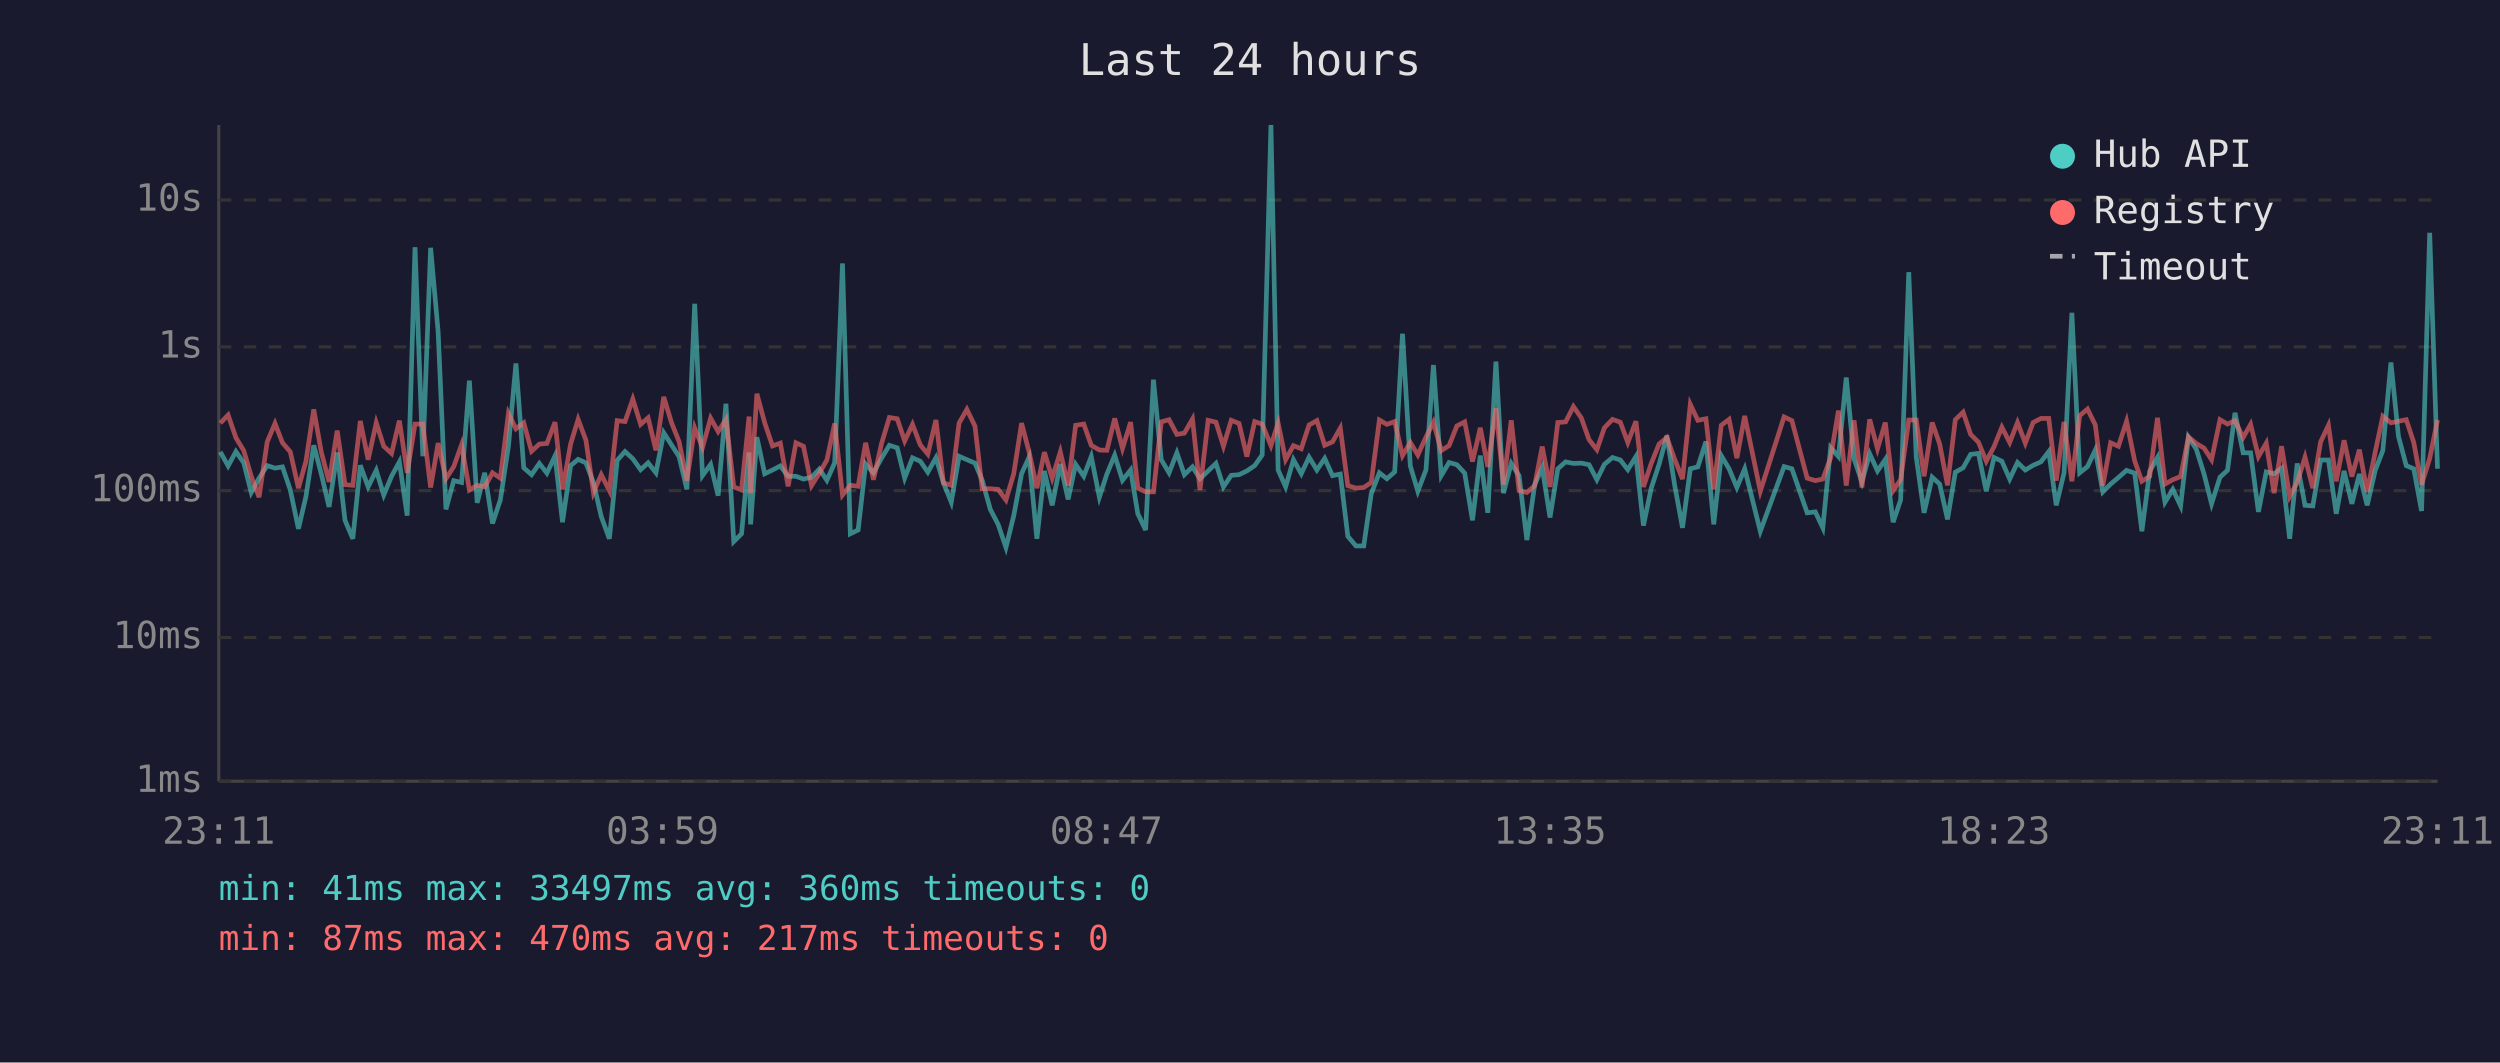
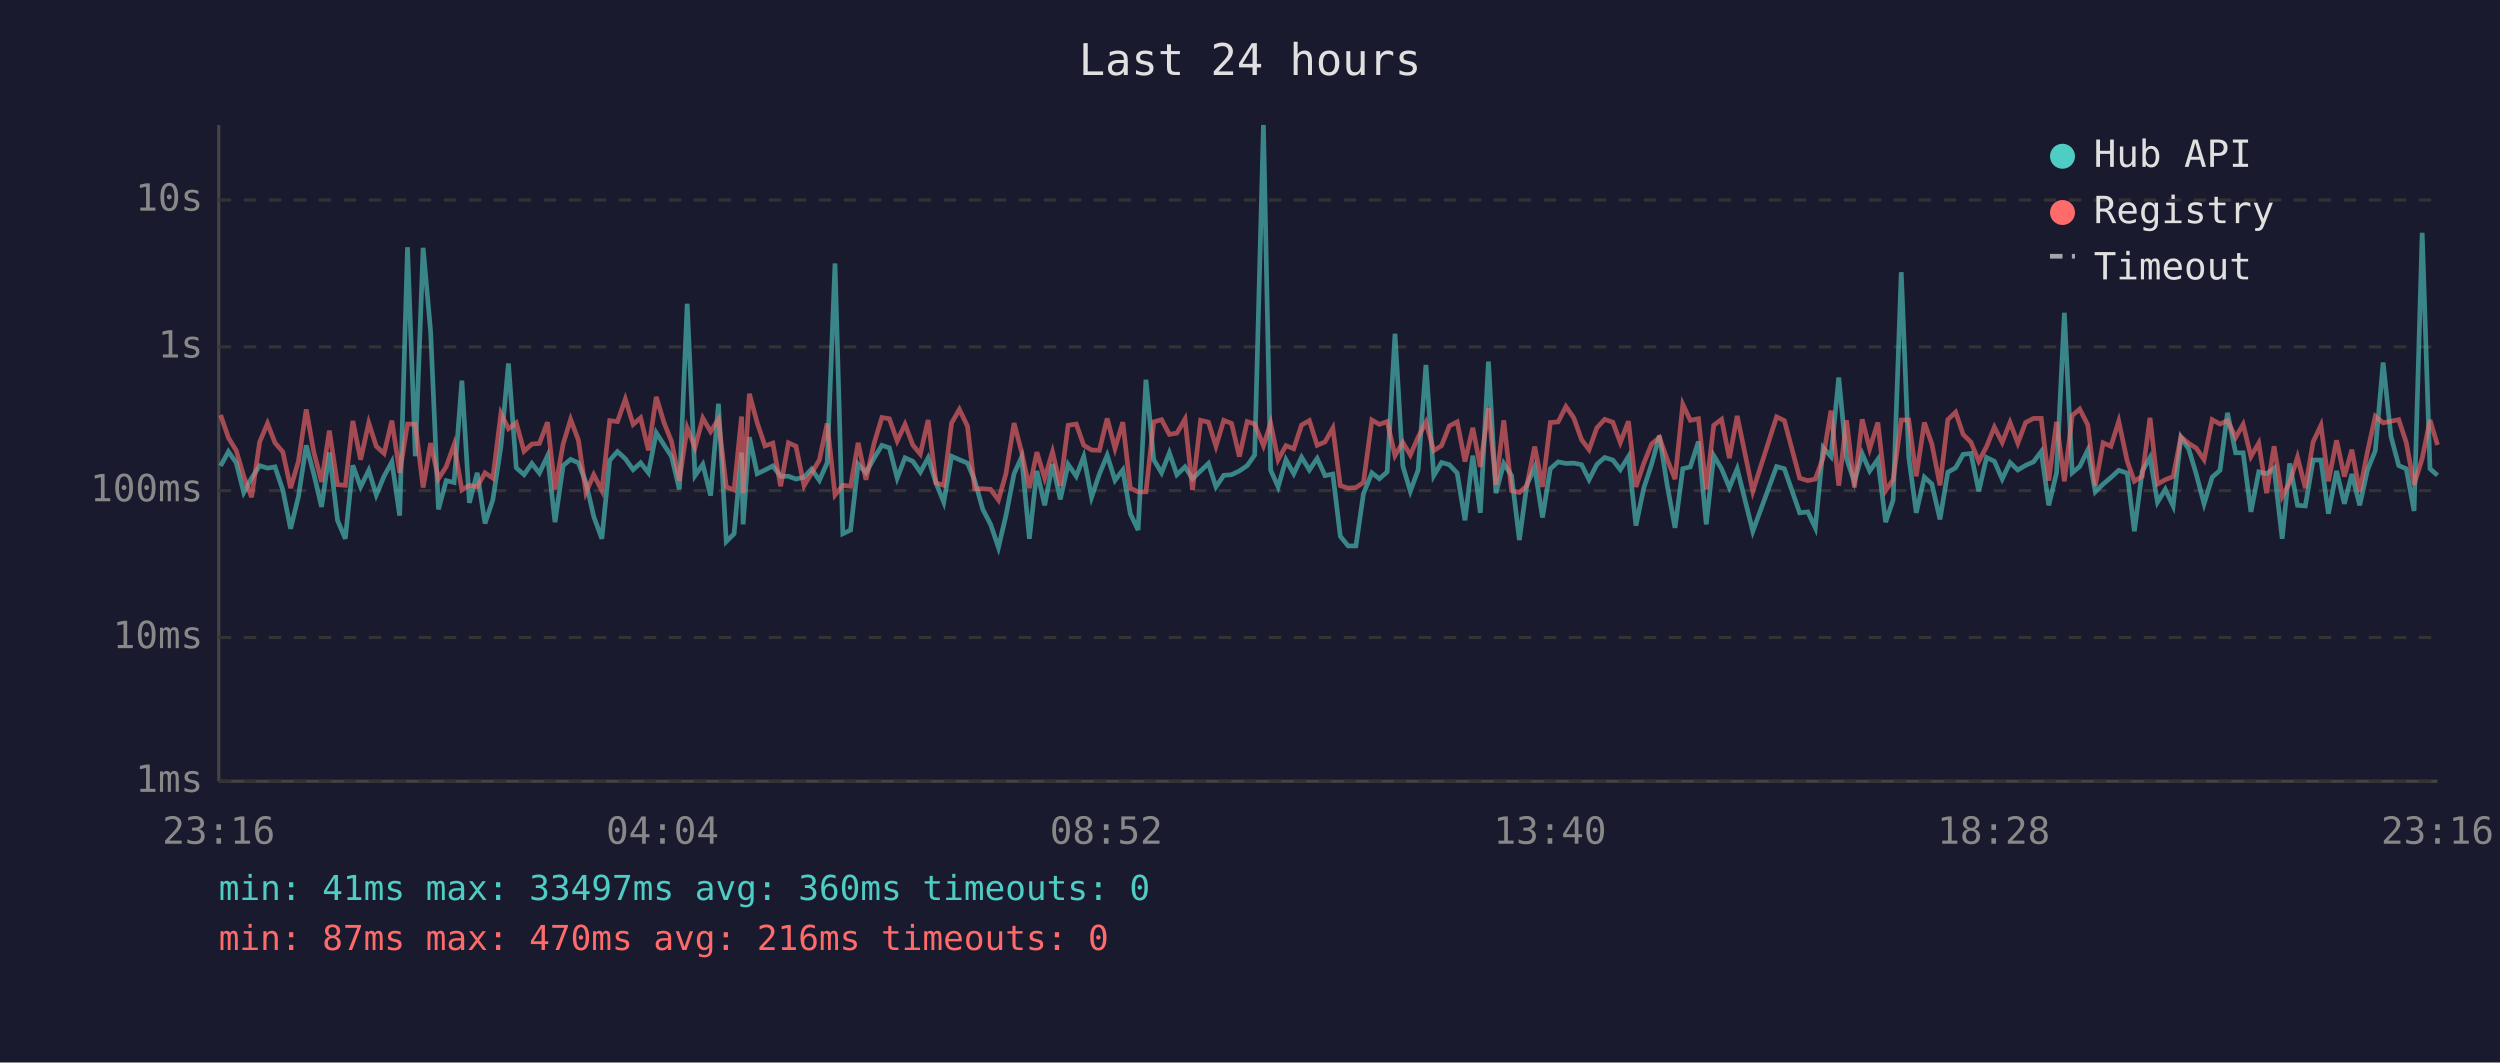
<svg xmlns="http://www.w3.org/2000/svg" viewBox="0 0 800 340" font-family="monospace" font-size="12">
  <rect width="800" height="340" fill="#1a1a2e" />
  <text x="400" y="24" fill="#e0e0e0" font-size="14" text-anchor="middle">Last 24 hours</text>
  <line x1="70" y1="40" x2="70" y2="250" stroke="#444" stroke-width="1" />
  <line x1="70" y1="250" x2="780" y2="250" stroke="#444" stroke-width="1" />
  <line x1="70" y1="250" x2="780" y2="250" stroke="#333" stroke-width="1" stroke-dasharray="4" />
  <text x="65" y="250" fill="#888" text-anchor="end" dominant-baseline="middle">1ms</text>
  <line x1="70" y1="204" x2="780" y2="204" stroke="#333" stroke-width="1" stroke-dasharray="4" />
  <text x="65" y="204" fill="#888" text-anchor="end" dominant-baseline="middle">10ms</text>
  <line x1="70" y1="157" x2="780" y2="157" stroke="#333" stroke-width="1" stroke-dasharray="4" />
  <text x="65" y="157" fill="#888" text-anchor="end" dominant-baseline="middle">100ms</text>
  <line x1="70" y1="111" x2="780" y2="111" stroke="#333" stroke-width="1" stroke-dasharray="4" />
  <text x="65" y="111" fill="#888" text-anchor="end" dominant-baseline="middle">1s</text>
  <line x1="70" y1="64" x2="780" y2="64" stroke="#333" stroke-width="1" stroke-dasharray="4" />
  <text x="65" y="64" fill="#888" text-anchor="end" dominant-baseline="middle">10s</text>
-   <text x="70" y="270" fill="#888" text-anchor="middle">23:11</text>
-   <text x="212" y="270" fill="#888" text-anchor="middle">03:59</text>
-   <text x="354" y="270" fill="#888" text-anchor="middle">08:47</text>
-   <text x="496" y="270" fill="#888" text-anchor="middle">13:35</text>
-   <text x="638" y="270" fill="#888" text-anchor="middle">18:23</text>
-   <text x="780" y="270" fill="#888" text-anchor="middle">23:11</text>
-   <polyline points="70.5,144.6 73.0,149.1 75.5,144.5 78.0,148.1 80.4,157.6 82.9,153.0 85.5,149.0 88.0,149.8 90.4,149.4 92.9,156.8 95.5,169.2 97.9,158.9 100.4,142.5 102.8,151.6 105.3,162.2 107.9,144.8 110.4,166.5 112.9,172.4 115.3,148.9 117.8,155.8 120.4,150.5 122.8,158.4 125.3,152.4 127.8,147.8 130.3,165.0 132.8,79.1 135.3,146.0 137.8,79.3 140.2,106.1 142.7,163.0 145.2,153.8 147.7,154.4 150.2,121.8 152.7,160.9 155.1,151.3 157.6,167.5 160.1,160.0 162.7,142.8 165.1,116.3 167.6,149.7 170.1,151.9 172.6,148.3 175.0,151.4 177.6,145.9 180.0,167.1 182.6,149.0 185.0,147.0 187.5,148.1 189.9,154.4 192.4,165.3 195.0,172.4 197.5,147.3 200.0,144.5 202.5,146.8 205.0,150.3 207.4,148.1 209.9,151.3 212.4,138.5 214.9,142.4 217.3,146.1 219.8,156.6 222.3,97.2 224.8,152.2 227.4,148.6 229.8,158.6 232.3,129.2 234.8,173.3 237.3,170.8 239.7,144.8 240.2,167.8 242.2,139.9 244.7,151.6 247.2,150.4 249.7,149.1 252.2,152.4 254.7,152.4 257.1,153.3 259.7,152.7 262.2,150.1 264.6,153.7 267.1,148.1 269.6,84.3 272.1,170.8 274.6,169.6 277.0,148.5 279.5,151.3 282.1,146.6 284.6,142.5 287.1,143.3 289.5,153.0 292.0,146.5 294.5,147.6 296.9,151.1 299.5,146.5 301.9,154.5 304.4,160.7 306.9,146.0 309.4,147.1 312.0,148.2 314.3,153.7 316.9,163.0 319.4,167.8 321.9,175.2 324.4,165.0 326.9,151.6 329.3,146.3 331.8,172.4 334.2,150.7 336.7,161.7 339.3,148.5 341.8,159.8 344.2,148.6 346.8,152.4 349.2,146.1 351.8,159.1 354.2,151.7 356.7,145.7 359.2,153.7 361.8,150.4 364.1,164.4 366.6,169.6 369.1,121.5 371.6,147.1 374.1,151.3 376.6,144.9 379.0,151.9 381.6,149.4 384.0,153.2 386.6,150.7 389.1,148.3 391.5,155.8 394.0,152.1 396.5,151.9 399.0,150.7 401.5,149.0 403.9,145.6 406.7,40.0 409.0,150.4 411.4,155.8 413.9,147.1 416.4,151.6 418.9,146.3 421.4,150.4 423.9,146.7 426.4,152.2 428.9,151.7 431.3,171.6 433.9,174.7 436.4,174.7 438.8,158.0 441.4,151.3 443.8,153.2 446.3,151.0 448.8,106.8 451.3,149.1 453.7,157.2 456.3,150.4 458.7,116.8 461.2,152.2 463.7,148.0 466.2,148.7 468.7,151.4 471.2,166.5 473.7,145.8 476.1,164.1 478.7,115.7 481.1,157.8 483.6,148.3 486.1,152.2 488.6,172.8 491.1,155.1 493.5,149.6 496.0,165.6 498.5,150.0 501.0,147.8 503.5,148.3 506.0,148.2 508.5,148.7 511.0,153.5 513.4,148.6 516.0,146.4 518.5,147.2 520.9,150.3 523.5,146.1 525.9,168.2 528.4,156.2 530.9,148.6 533.4,139.4 535.9,155.3 538.4,168.9 540.9,150.0 543.3,149.4 545.9,141.3 548.4,167.8 550.8,145.8 553.3,150.0 555.8,156.0 558.3,150.0 563.3,170.0 570.9,149.3 573.4,150.0 578.3,164.1 580.9,163.8 583.3,168.9 585.8,143.2 588.3,146.1 590.8,120.8 593.3,146.8 595.8,154.2 598.3,145.2 600.8,150.7 603.3,147.0 605.8,167.1 608.2,160.0 610.8,87.1 613.2,146.3 615.7,164.1 618.3,152.7 620.7,154.9 623.2,166.2 625.7,151.1 628.2,149.7 630.6,145.4 633.1,145.1 635.6,157.2 638.1,146.4 640.6,147.6 643.1,153.3 645.6,148.0 648.1,150.4 650.6,148.9 653.1,147.8 655.6,144.5 658.0,161.7 660.5,151.3 663.0,100.1 665.5,151.3 668.0,149.3 670.5,144.0 672.9,157.4 675.4,154.9 677.9,152.8 680.5,150.5 683.1,151.4 685.4,170.0 687.9,150.8 690.4,146.4 692.8,160.7 695.3,156.6 697.8,161.9 700.3,139.9 702.8,143.7 705.3,151.7 707.7,161.2 710.4,152.7 712.8,150.5 715.2,132.1 717.8,144.9 720.2,144.9 722.7,163.8 725.2,151.0 727.7,151.6 730.1,149.8 732.7,172.4 735.1,148.3 737.6,161.7 740.1,161.9 742.6,147.2 745.1,147.2 747.6,164.4 750.1,150.7 752.6,161.2 755.0,151.7 757.5,161.7 760.1,150.4 762.5,144.2 765.1,116.0 767.5,139.6 770.0,149.0 772.4,150.0 774.9,163.5 777.5,74.5 780.0,150.0" fill="none" stroke="#4ecdc4" stroke-width="1.5" opacity="0.6" />
-   <polyline points="70.5,135.4 73.0,132.8 75.5,140.1 78.0,144.2 80.4,152.4 82.9,159.1 85.5,141.4 88.0,135.5 90.4,141.7 92.9,144.6 95.5,156.2 97.9,147.6 100.4,131.0 102.8,144.6 105.3,154.2 107.9,137.8 110.4,155.1 112.9,155.3 115.3,134.7 117.8,147.1 120.4,135.3 122.8,142.8 125.3,145.1 127.8,134.6 130.3,151.3 132.8,135.7 135.3,135.7 137.8,156.0 140.2,141.8 142.7,153.2 145.2,149.3 147.7,142.3 150.2,156.8 152.7,155.3 155.1,155.8 157.6,151.3 160.1,153.0 162.7,132.3 165.1,137.2 167.6,135.3 170.1,144.4 172.6,142.1 175.0,141.9 177.6,135.1 180.0,156.6 182.6,142.1 185.0,134.2 187.5,140.9 189.9,157.6 192.4,151.9 195.0,157.0 197.5,134.6 200.0,134.9 202.5,127.7 205.0,135.8 207.4,133.7 209.9,144.1 212.4,127.0 214.9,135.3 217.3,141.3 219.8,153.8 222.3,136.9 224.8,143.2 227.4,133.8 229.8,138.1 232.3,134.2 234.8,155.8 237.3,156.8 239.7,133.3 240.2,157.8 242.2,126.0 244.7,135.3 247.2,142.7 249.7,141.8 252.2,155.6 254.7,141.7 257.1,142.8 259.7,155.4 262.2,151.4 264.6,147.2 267.1,135.5 269.6,158.4 272.1,155.3 274.6,155.6 277.0,141.7 279.5,153.5 282.1,141.9 284.6,133.6 287.1,134.0 289.5,141.1 292.0,135.8 294.5,142.4 296.9,145.3 299.5,134.4 301.9,154.5 304.4,155.3 306.9,135.4 309.4,131.0 312.0,136.4 314.3,156.4 316.9,156.4 319.4,156.6 321.9,160.0 324.4,151.6 326.9,135.4 329.3,144.6 331.8,156.2 334.2,144.7 336.7,153.0 339.3,144.6 341.8,155.4 344.2,136.1 346.8,135.7 349.2,142.5 351.8,144.0 354.2,144.1 356.7,133.9 359.2,143.5 361.8,135.1 364.1,156.2 366.6,157.4 369.1,157.4 371.6,135.0 374.1,134.3 376.6,139.0 379.0,138.6 381.6,134.1 384.0,156.8 386.6,134.5 389.1,135.1 391.5,142.8 394.0,134.5 396.5,135.5 399.0,146.1 401.5,134.9 403.9,135.7 406.7,142.6 409.0,135.4 411.4,147.1 413.9,142.6 416.4,143.6 418.9,136.0 421.4,134.6 423.9,142.5 426.4,141.4 428.9,137.0 431.3,155.4 433.9,156.2 436.4,156.0 438.8,154.4 441.4,134.4 443.8,135.8 446.3,134.9 448.8,145.8 451.3,141.6 453.7,145.6 456.3,139.9 458.7,135.1 461.2,144.2 463.7,142.6 466.2,136.3 468.7,135.0 471.2,147.7 473.7,136.9 476.1,149.4 478.7,130.6 481.1,155.1 483.6,134.5 486.1,157.0 488.6,157.6 491.1,155.4 493.5,142.9 496.0,155.8 498.5,135.2 501.0,135.0 503.5,130.1 506.0,133.7 508.5,140.7 511.0,143.9 513.4,136.9 516.0,134.2 518.5,135.1 520.9,141.6 523.5,134.8 525.9,155.8 528.4,148.3 530.9,142.1 533.4,140.0 535.9,147.0 538.4,153.3 540.9,129.4 543.3,134.5 545.9,134.0 548.4,156.6 550.8,136.1 553.3,134.2 555.8,146.6 558.3,133.1 563.3,157.2 570.9,133.4 573.4,134.6 578.3,153.0 580.9,153.8 583.3,153.3 585.8,146.5 588.3,131.4 590.8,155.4 593.3,134.5 595.8,156.0 598.3,134.2 600.8,143.6 603.3,135.2 605.8,157.0 608.2,153.5 610.8,134.4 613.2,134.4 615.7,152.4 618.3,135.2 620.7,142.1 623.2,155.3 625.7,134.3 628.2,131.9 630.6,139.0 633.1,141.5 635.6,147.6 638.1,142.9 640.6,136.7 643.1,141.6 645.6,135.2 648.1,141.8 650.6,135.2 653.1,133.9 655.6,133.9 658.0,153.8 660.5,135.0 663.0,154.0 665.5,133.0 668.0,130.9 670.5,136.0 672.9,155.4 675.4,141.7 677.9,142.8 680.5,134.8 683.1,147.5 685.4,154.0 687.9,152.4 690.4,133.7 692.8,154.9 695.3,153.5 697.8,152.5 700.3,139.8 702.8,141.9 705.3,143.4 707.7,147.1 710.4,134.3 712.8,135.7 715.2,134.6 717.8,140.0 720.2,135.8 722.7,146.1 725.2,141.8 727.7,157.8 730.1,142.8 732.7,158.9 735.1,154.4 737.6,146.3 740.1,156.2 742.6,141.4 745.1,136.1 747.6,154.0 750.1,140.9 752.6,152.5 755.0,143.9 757.5,157.4 760.1,144.5 762.5,133.2 765.1,135.3 767.5,134.8 770.0,134.3 772.4,141.6 774.9,155.1 777.5,146.7 780.0,134.4" fill="none" stroke="#ff6b6b" stroke-width="1.5" opacity="0.6" />
+   <text x="70" y="270" fill="#888" text-anchor="middle">23:16</text>
+   <text x="212" y="270" fill="#888" text-anchor="middle">04:04</text>
+   <text x="354" y="270" fill="#888" text-anchor="middle">08:52</text>
+   <text x="496" y="270" fill="#888" text-anchor="middle">13:40</text>
+   <text x="638" y="270" fill="#888" text-anchor="middle">18:28</text>
+   <text x="780" y="270" fill="#888" text-anchor="middle">23:16</text>
+   <polyline points="70.6,149.1 73.1,144.5 75.6,148.1 78.0,157.6 80.5,153.0 83.1,149.0 85.6,149.8 88.0,149.4 90.5,156.8 93.0,169.2 95.5,158.9 98.0,142.5 100.4,151.6 102.9,162.2 105.4,144.8 108.0,166.5 110.5,172.4 112.9,148.9 115.4,155.8 118.0,150.5 120.4,158.4 122.9,152.4 125.4,147.8 127.9,165.0 130.4,79.1 132.9,146.0 135.4,79.3 137.8,106.1 140.3,163.0 142.8,153.8 145.3,154.4 147.8,121.8 150.2,160.9 152.7,151.3 155.2,167.5 157.7,160.0 160.3,142.8 162.7,116.3 165.2,149.7 167.7,151.9 170.2,148.3 172.6,151.4 175.2,145.9 177.6,167.1 180.2,149.0 182.6,147.0 185.1,148.1 187.5,154.4 190.0,165.3 192.6,172.4 195.1,147.3 197.6,144.5 200.1,146.8 202.6,150.3 205.0,148.1 207.5,151.3 210.0,138.5 212.5,142.4 214.9,146.1 217.4,156.6 219.9,97.2 222.4,152.2 224.9,148.6 227.4,158.6 229.9,129.2 232.4,173.3 234.9,170.8 237.3,144.8 237.8,167.8 239.8,139.9 242.3,151.6 244.8,150.4 247.3,149.1 249.8,152.4 252.3,152.4 254.7,153.3 257.3,152.7 259.7,150.1 262.2,153.7 264.7,148.1 267.2,84.3 269.7,170.8 272.2,169.6 274.6,148.5 277.1,151.3 279.7,146.6 282.2,142.5 284.6,143.3 287.1,153.0 289.6,146.5 292.1,147.6 294.5,151.1 297.0,146.5 299.5,154.5 302.0,160.7 304.5,146.0 307.0,147.1 309.6,148.2 311.9,153.7 314.5,163.0 317.0,167.8 319.5,175.2 321.9,165.0 324.5,151.6 326.9,146.3 329.4,172.4 331.8,150.7 334.3,161.7 336.8,148.5 339.3,159.8 341.8,148.6 344.4,152.4 346.8,146.1 349.3,159.1 351.8,151.7 354.3,145.7 356.8,153.7 359.3,150.4 361.7,164.4 364.2,169.6 366.7,121.5 369.2,147.1 371.7,151.3 374.2,144.9 376.6,151.9 379.2,149.4 381.6,153.2 384.2,150.7 386.7,148.3 389.1,155.8 391.6,152.1 394.1,151.9 396.6,150.7 399.1,149.0 401.5,145.6 404.3,40.0 406.6,150.4 409.0,155.8 411.5,147.1 414.0,151.6 416.5,146.3 419.0,150.4 421.5,146.7 424.0,152.2 426.5,151.7 428.9,171.6 431.4,174.7 433.9,174.7 436.3,158.0 439.0,151.3 441.4,153.2 443.9,151.0 446.4,106.8 448.9,149.1 451.3,157.2 453.8,150.4 456.3,116.8 458.8,152.2 461.3,148.0 463.8,148.7 466.3,151.4 468.8,166.5 471.3,145.8 473.7,164.1 476.3,115.7 478.7,157.8 481.2,148.3 483.7,152.2 486.2,172.8 488.6,155.1 491.1,149.6 493.6,165.6 496.1,150.0 498.6,147.8 501.1,148.3 503.6,148.2 506.1,148.7 508.5,153.5 511.0,148.6 513.5,146.4 516.1,147.2 518.5,150.3 521.1,146.1 523.5,168.2 526.0,156.2 528.5,148.6 531.0,139.4 533.5,155.3 536.0,168.9 538.5,150.0 540.9,149.4 543.5,141.3 546.0,167.8 548.4,145.8 550.9,150.0 553.4,156.0 555.9,150.0 560.9,170.0 568.5,149.3 571.0,150.0 575.9,164.1 578.5,163.8 580.9,168.9 583.4,143.2 585.9,146.1 588.4,120.8 590.9,146.8 593.4,154.2 595.9,145.2 598.3,150.7 600.9,147.0 603.4,167.1 605.8,160.0 608.4,87.1 610.8,146.3 613.2,164.1 615.8,152.7 618.2,154.9 620.8,166.2 623.3,151.1 625.8,149.7 628.2,145.4 630.7,145.1 633.2,157.2 635.7,146.4 638.2,147.6 640.7,153.3 643.2,148.0 645.7,150.4 648.2,148.9 650.7,147.8 653.2,144.5 655.6,161.7 658.1,151.3 660.6,100.1 663.1,151.3 665.5,149.3 668.1,144.0 670.5,157.4 673.0,154.9 675.5,152.8 678.0,150.5 680.7,151.4 683.0,170.0 685.5,150.8 688.0,146.4 690.4,160.7 692.9,156.6 695.4,161.9 697.9,139.9 700.4,143.7 702.8,151.7 705.3,161.2 707.9,152.7 710.4,150.5 712.8,132.1 715.4,144.9 717.8,144.9 720.3,163.8 722.8,151.0 725.3,151.6 727.7,149.8 730.3,172.4 732.7,148.3 735.2,161.7 737.7,161.9 740.2,147.2 742.7,147.2 745.1,164.4 747.7,150.7 750.2,161.2 752.6,151.7 755.1,161.7 757.6,150.4 760.1,144.2 762.6,116.0 765.1,139.6 767.6,149.0 770.0,150.0 772.5,163.5 775.1,74.5 777.6,150.0 780.0,152.1" fill="none" stroke="#4ecdc4" stroke-width="1.5" opacity="0.6" />
+   <polyline points="70.6,132.8 73.1,140.1 75.6,144.2 78.0,152.4 80.5,159.1 83.1,141.4 85.6,135.5 88.0,141.7 90.5,144.6 93.0,156.2 95.5,147.6 98.0,131.0 100.4,144.6 102.9,154.2 105.4,137.8 108.0,155.1 110.5,155.3 112.9,134.7 115.4,147.1 118.0,135.3 120.4,142.8 122.9,145.1 125.4,134.6 127.9,151.3 130.4,135.7 132.9,135.7 135.4,156.0 137.8,141.8 140.3,153.2 142.8,149.3 145.3,142.3 147.8,156.8 150.2,155.3 152.7,155.8 155.2,151.3 157.7,153.0 160.3,132.3 162.7,137.2 165.2,135.3 167.7,144.4 170.2,142.1 172.6,141.9 175.2,135.1 177.6,156.6 180.2,142.1 182.6,134.2 185.1,140.9 187.5,157.6 190.0,151.9 192.6,157.0 195.1,134.6 197.6,134.9 200.1,127.7 202.6,135.8 205.0,133.7 207.5,144.1 210.0,127.0 212.5,135.3 214.9,141.3 217.4,153.8 219.9,136.9 222.4,143.2 224.9,133.8 227.4,138.1 229.9,134.2 232.4,155.8 234.9,156.8 237.3,133.3 237.8,157.8 239.8,126.0 242.3,135.3 244.8,142.7 247.3,141.8 249.8,155.6 252.3,141.7 254.7,142.8 257.3,155.4 259.7,151.4 262.2,147.2 264.7,135.5 267.2,158.4 269.7,155.3 272.2,155.6 274.6,141.7 277.1,153.5 279.7,141.9 282.2,133.6 284.6,134.0 287.1,141.1 289.6,135.8 292.1,142.4 294.5,145.3 297.0,134.4 299.5,154.5 302.0,155.3 304.5,135.4 307.0,131.0 309.6,136.4 311.9,156.4 314.5,156.4 317.0,156.6 319.5,160.0 321.9,151.6 324.5,135.4 326.9,144.6 329.4,156.2 331.8,144.7 334.3,153.0 336.8,144.6 339.3,155.4 341.8,136.1 344.4,135.7 346.8,142.5 349.3,144.0 351.8,144.1 354.3,133.9 356.8,143.5 359.3,135.1 361.7,156.2 364.2,157.4 366.7,157.4 369.2,135.0 371.7,134.3 374.2,139.0 376.6,138.6 379.2,134.1 381.6,156.8 384.2,134.5 386.7,135.1 389.1,142.8 391.6,134.5 394.1,135.5 396.6,146.1 399.1,134.9 401.5,135.7 404.3,142.6 406.6,135.4 409.0,147.1 411.5,142.6 414.0,143.6 416.5,136.0 419.0,134.6 421.5,142.5 424.0,141.4 426.5,137.0 428.9,155.4 431.4,156.2 433.9,156.0 436.3,154.4 439.0,134.4 441.4,135.8 443.9,134.9 446.4,145.8 448.9,141.6 451.3,145.6 453.8,139.9 456.3,135.1 458.8,144.2 461.3,142.6 463.8,136.3 466.3,135.0 468.8,147.7 471.3,136.9 473.7,149.4 476.3,130.6 478.7,155.1 481.2,134.5 483.7,157.0 486.2,157.6 488.6,155.4 491.1,142.9 493.6,155.8 496.1,135.2 498.6,135.0 501.1,130.1 503.6,133.7 506.1,140.7 508.5,143.9 511.0,136.9 513.5,134.2 516.1,135.1 518.5,141.6 521.1,134.8 523.5,155.8 526.0,148.3 528.5,142.1 531.0,140.0 533.5,147.0 536.0,153.3 538.5,129.4 540.9,134.5 543.5,134.0 546.0,156.6 548.4,136.1 550.9,134.2 553.4,146.6 555.9,133.1 560.9,157.2 568.5,133.4 571.0,134.6 575.9,153.0 578.5,153.8 580.9,153.3 583.4,146.5 585.9,131.4 588.4,155.4 590.9,134.5 593.4,156.0 595.9,134.2 598.3,143.6 600.9,135.2 603.4,157.0 605.8,153.5 608.4,134.4 610.8,134.4 613.2,152.4 615.8,135.2 618.2,142.1 620.8,155.3 623.3,134.3 625.8,131.9 628.2,139.0 630.7,141.5 633.2,147.6 635.7,142.9 638.2,136.7 640.7,141.6 643.2,135.2 645.7,141.8 648.2,135.2 650.7,133.9 653.2,133.9 655.6,153.8 658.1,135.0 660.6,154.0 663.1,133.0 665.5,130.9 668.1,136.0 670.5,155.4 673.0,141.7 675.5,142.8 678.0,134.8 680.7,147.5 683.0,154.0 685.5,152.4 688.0,133.7 690.4,154.9 692.9,153.5 695.4,152.5 697.9,139.8 700.4,141.9 702.8,143.4 705.3,147.1 707.9,134.3 710.4,135.7 712.8,134.6 715.4,140.0 717.8,135.8 720.3,146.1 722.8,141.8 725.3,157.8 727.7,142.8 730.3,158.9 732.7,154.4 735.2,146.3 737.7,156.2 740.2,141.4 742.7,136.1 745.1,154.0 747.7,140.9 750.2,152.5 752.6,143.9 755.1,157.4 757.6,144.5 760.1,133.2 762.6,135.3 765.1,134.8 767.6,134.3 770.0,141.6 772.5,155.1 775.1,146.7 777.6,134.4 780.0,142.4" fill="none" stroke="#ff6b6b" stroke-width="1.5" opacity="0.6" />
  <circle cx="660" cy="50" r="4" fill="#4ecdc4" />
  <text x="670" y="50" fill="#e0e0e0" dominant-baseline="middle">Hub API</text>
  <circle cx="660" cy="68" r="4" fill="#ff6b6b" />
  <text x="670" y="68" fill="#e0e0e0" dominant-baseline="middle">Registry</text>
  <line x1="656" y1="82" x2="664" y2="82" stroke="#e0e0e0" stroke-width="1.5" stroke-dasharray="4,3" opacity="0.7" />
  <text x="670" y="86" fill="#e0e0e0" dominant-baseline="middle">Timeout</text>
  <text x="70" y="288" fill="#4ecdc4" font-size="11">min: 41ms  max: 33497ms  avg: 360ms  timeouts: 0</text>
-   <text x="70" y="304" fill="#ff6b6b" font-size="11">min: 87ms  max: 470ms  avg: 217ms  timeouts: 0</text>
+   <text x="70" y="304" fill="#ff6b6b" font-size="11">min: 87ms  max: 470ms  avg: 216ms  timeouts: 0</text>
</svg>
